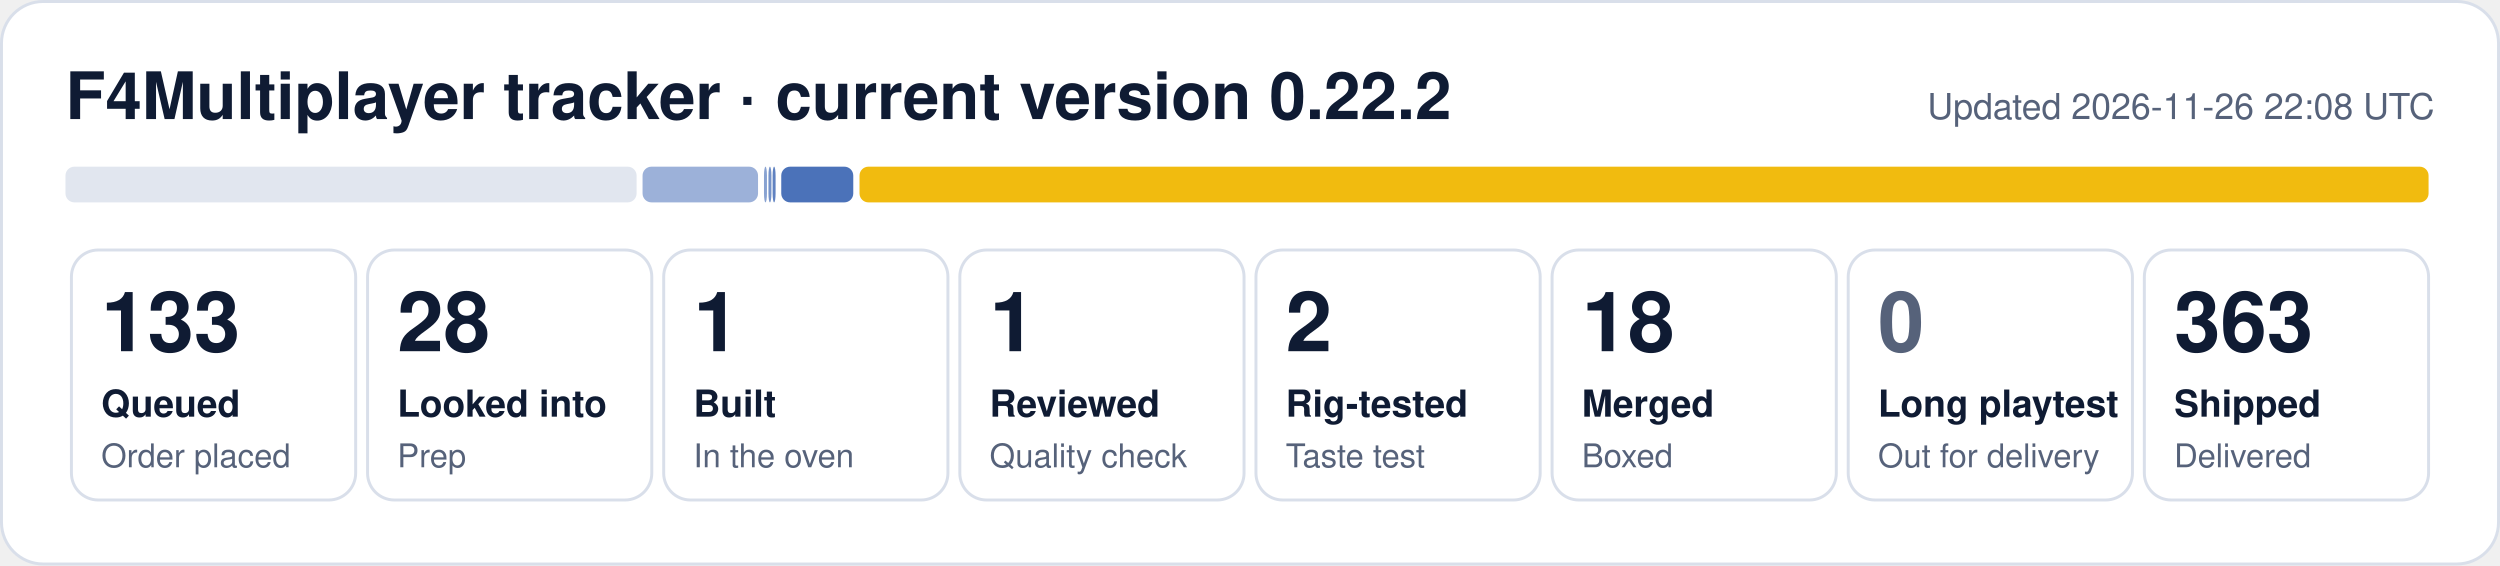
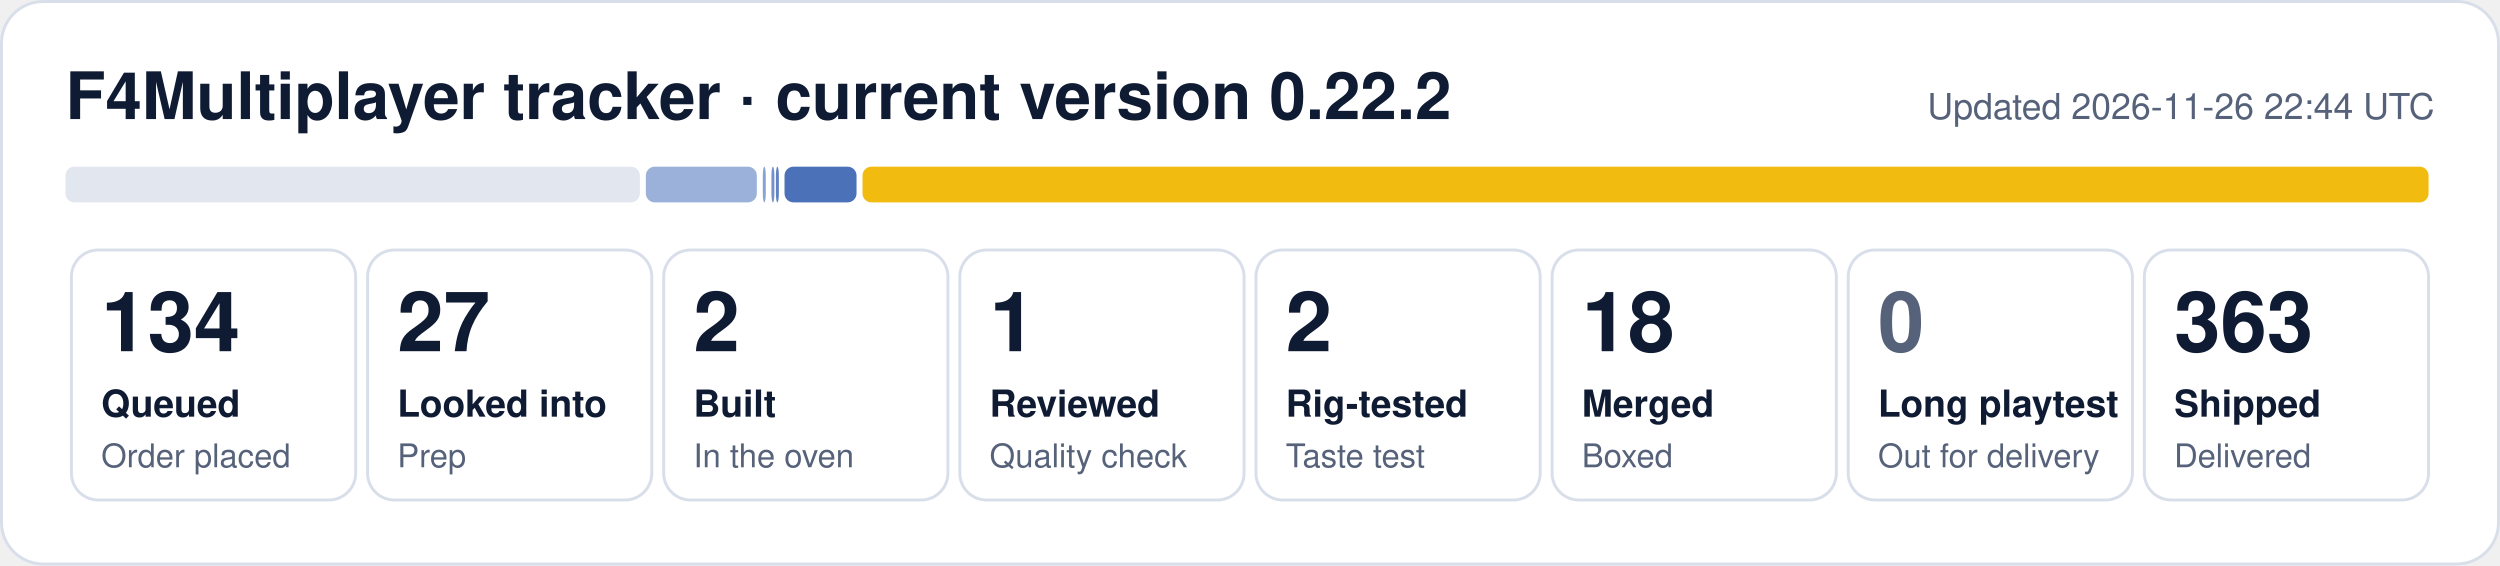
- <svg xmlns="http://www.w3.org/2000/svg" width="840" height="190" viewBox="0 0 840 190" role="img" aria-label="F4Multiplayer tracker: 133 queued, 28 looked into, 1 built, 1 reviewed, 2 rig-tested, 18 merged, 363 shipped">
+ <svg xmlns="http://www.w3.org/2000/svg" width="840" height="190" viewBox="0 0 840 190" role="img" aria-label="F4Multiplayer tracker: 134 queued, 27 looked into, 2 built, 1 reviewed, 2 rig-tested, 18 merged, 363 shipped">
  <rect x="0.5" y="0.5" width="839" height="189" rx="14" fill="#ffffff" stroke="#d9dfea" />
  <text x="22" y="40" font-family="Segoe UI, Helvetica, Arial, sans-serif" font-size="22" font-weight="700" fill="#0f1b33">F4Multiplayer tracker · current version 0.22.2</text>
-   <text x="818" y="40" font-family="Segoe UI, Helvetica, Arial, sans-serif" font-size="12" fill="#56627a" text-anchor="end">Updated 2026-11-26 22:08 UTC</text>
-   <rect x="22.0" y="56" width="191.9" height="12" rx="3" fill="#e1e6ef" fill-opacity="1.00" />
-   <rect x="215.9" y="56" width="38.8" height="12" rx="3" fill="#1f4fa8" fill-opacity="0.44" />
-   <rect x="256.7" y="56" width="1.0" height="12" rx="3" fill="#1f4fa8" fill-opacity="0.53" />
-   <rect x="258.2" y="56" width="1.0" height="12" rx="3" fill="#1f4fa8" fill-opacity="0.62" />
-   <rect x="259.6" y="56" width="1.0" height="12" rx="3" fill="#1f4fa8" fill-opacity="0.71" />
-   <rect x="262.5" y="56" width="24.2" height="12" rx="3" fill="#1f4fa8" fill-opacity="0.80" />
-   <rect x="288.8" y="56" width="527.2" height="12" rx="3" fill="#f0b90b" fill-opacity="0.98" />
+   <text x="818" y="40" font-family="Segoe UI, Helvetica, Arial, sans-serif" font-size="12" fill="#56627a" text-anchor="end">Updated 2026-11-26 22:44 UTC</text>
+   <rect x="22.0" y="56" width="193.0" height="12" rx="3" fill="#e1e6ef" fill-opacity="1.00" />
+   <rect x="217.0" y="56" width="37.3" height="12" rx="3" fill="#1f4fa8" fill-opacity="0.44" />
+   <rect x="256.3" y="56" width="1.0" height="12" rx="3" fill="#1f4fa8" fill-opacity="0.53" />
+   <rect x="259.2" y="56" width="1.0" height="12" rx="3" fill="#1f4fa8" fill-opacity="0.62" />
+   <rect x="260.7" y="56" width="1.0" height="12" rx="3" fill="#1f4fa8" fill-opacity="0.71" />
+   <rect x="263.6" y="56" width="24.2" height="12" rx="3" fill="#1f4fa8" fill-opacity="0.80" />
+   <rect x="289.8" y="56" width="526.2" height="12" rx="3" fill="#f0b90b" fill-opacity="0.98" />
  <rect x="24.0" y="84" width="95.5" height="84" rx="9" fill="none" stroke="#d9dfea" />
-   <text x="34.0" y="118" font-family="Segoe UI, Helvetica, Arial, sans-serif" font-size="28" font-weight="800" fill="#0f1b33">133</text>
+   <text x="34.0" y="118" font-family="Segoe UI, Helvetica, Arial, sans-serif" font-size="28" font-weight="800" fill="#0f1b33">134</text>
  <text x="34.0" y="140" font-family="Segoe UI, Helvetica, Arial, sans-serif" font-size="12.5" font-weight="600" fill="#0f1b33">Queued</text>
  <text x="34.0" y="157" font-family="Segoe UI, Helvetica, Arial, sans-serif" font-size="11" fill="#56627a">Order placed</text>
  <rect x="123.5" y="84" width="95.5" height="84" rx="9" fill="none" stroke="#d9dfea" />
-   <text x="133.5" y="118" font-family="Segoe UI, Helvetica, Arial, sans-serif" font-size="28" font-weight="800" fill="#0f1b33">28</text>
+   <text x="133.5" y="118" font-family="Segoe UI, Helvetica, Arial, sans-serif" font-size="28" font-weight="800" fill="#0f1b33">27</text>
  <text x="133.5" y="140" font-family="Segoe UI, Helvetica, Arial, sans-serif" font-size="12.5" font-weight="600" fill="#0f1b33">Looked into</text>
  <text x="133.5" y="157" font-family="Segoe UI, Helvetica, Arial, sans-serif" font-size="11" fill="#56627a">Prep</text>
  <rect x="223.0" y="84" width="95.5" height="84" rx="9" fill="none" stroke="#d9dfea" />
-   <text x="233.0" y="118" font-family="Segoe UI, Helvetica, Arial, sans-serif" font-size="28" font-weight="800" fill="#0f1b33">1</text>
+   <text x="233.0" y="118" font-family="Segoe UI, Helvetica, Arial, sans-serif" font-size="28" font-weight="800" fill="#0f1b33">2</text>
  <text x="233.0" y="140" font-family="Segoe UI, Helvetica, Arial, sans-serif" font-size="12.5" font-weight="600" fill="#0f1b33">Built</text>
  <text x="233.0" y="157" font-family="Segoe UI, Helvetica, Arial, sans-serif" font-size="11" fill="#56627a">In the oven</text>
  <rect x="322.5" y="84" width="95.5" height="84" rx="9" fill="none" stroke="#d9dfea" />
  <text x="332.5" y="118" font-family="Segoe UI, Helvetica, Arial, sans-serif" font-size="28" font-weight="800" fill="#0f1b33">1</text>
  <text x="332.5" y="140" font-family="Segoe UI, Helvetica, Arial, sans-serif" font-size="12.5" font-weight="600" fill="#0f1b33">Reviewed</text>
  <text x="332.5" y="157" font-family="Segoe UI, Helvetica, Arial, sans-serif" font-size="11" fill="#56627a">Quality check</text>
  <rect x="422.0" y="84" width="95.5" height="84" rx="9" fill="none" stroke="#d9dfea" />
  <text x="432.0" y="118" font-family="Segoe UI, Helvetica, Arial, sans-serif" font-size="28" font-weight="800" fill="#0f1b33">2</text>
  <text x="432.0" y="140" font-family="Segoe UI, Helvetica, Arial, sans-serif" font-size="12.5" font-weight="600" fill="#0f1b33">Rig-tested</text>
  <text x="432.0" y="157" font-family="Segoe UI, Helvetica, Arial, sans-serif" font-size="11" fill="#56627a">Taste test</text>
  <rect x="521.5" y="84" width="95.5" height="84" rx="9" fill="none" stroke="#d9dfea" />
  <text x="531.5" y="118" font-family="Segoe UI, Helvetica, Arial, sans-serif" font-size="28" font-weight="800" fill="#0f1b33">18</text>
  <text x="531.5" y="140" font-family="Segoe UI, Helvetica, Arial, sans-serif" font-size="12.5" font-weight="600" fill="#0f1b33">Merged</text>
  <text x="531.5" y="157" font-family="Segoe UI, Helvetica, Arial, sans-serif" font-size="11" fill="#56627a">Boxed</text>
  <rect x="621.0" y="84" width="95.5" height="84" rx="9" fill="none" stroke="#d9dfea" />
  <text x="631.0" y="118" font-family="Segoe UI, Helvetica, Arial, sans-serif" font-size="28" font-weight="800" fill="#56627a">0</text>
  <text x="631.0" y="140" font-family="Segoe UI, Helvetica, Arial, sans-serif" font-size="12.5" font-weight="600" fill="#0f1b33">Long playtest</text>
  <text x="631.0" y="157" font-family="Segoe UI, Helvetica, Arial, sans-serif" font-size="11" fill="#56627a">Out for delivery</text>
  <rect x="720.5" y="84" width="95.5" height="84" rx="9" fill="none" stroke="#d9dfea" />
  <text x="730.5" y="118" font-family="Segoe UI, Helvetica, Arial, sans-serif" font-size="28" font-weight="800" fill="#0f1b33">363</text>
  <text x="730.5" y="140" font-family="Segoe UI, Helvetica, Arial, sans-serif" font-size="12.5" font-weight="600" fill="#0f1b33">Shipped</text>
  <text x="730.5" y="157" font-family="Segoe UI, Helvetica, Arial, sans-serif" font-size="11" fill="#56627a">Delivered</text>
</svg>
